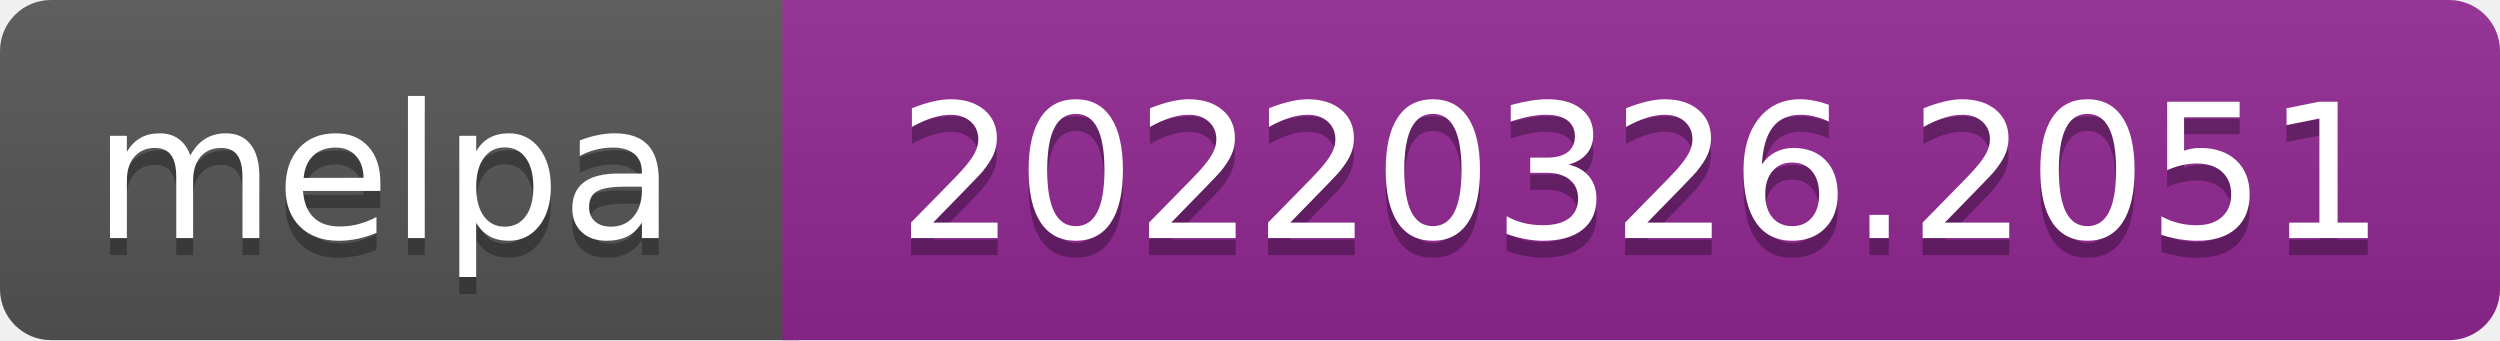
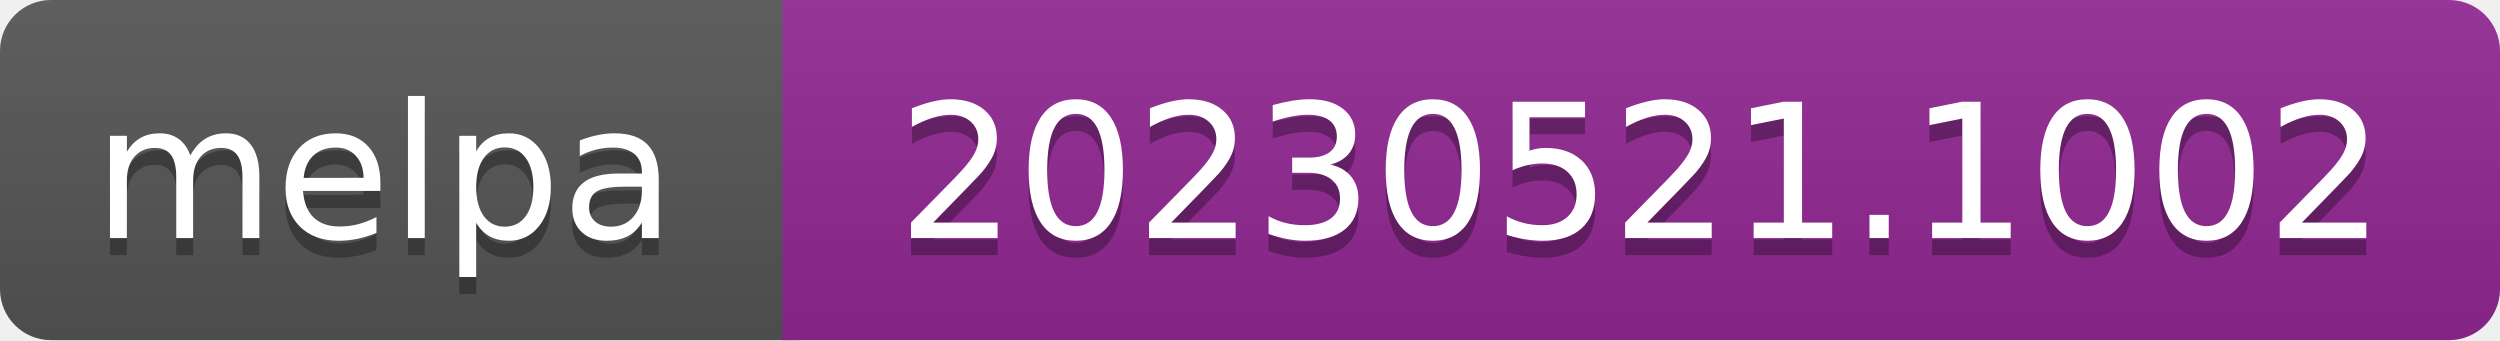
- <svg xmlns="http://www.w3.org/2000/svg" width="147" height="20" role="img" aria-label="melpa: 20220326.2051">
+ <svg xmlns="http://www.w3.org/2000/svg" width="147" height="20" role="img" aria-label="melpa: 20230521.1002">
  <linearGradient id="s" x2="0" y2="100%">
    <stop offset="0" stop-color="#bbb" stop-opacity=".1" />
    <stop offset="1" stop-opacity=".1" />
  </linearGradient>
  <clipPath id="r">
    <rect width="147" height="20" rx="3" fill="#fff" />
  </clipPath>
  <g clip-path="url(#r)">
    <rect width="47" height="20" fill="#555" />
    <rect x="46" width="147" height="20" fill="#922793" />
    <rect width="147" height="20" fill="url(#s)" />
  </g>
  <g fill="#fff" text-anchor="middle" font-family="Verdana,Geneva,DejaVu Sans,sans-serif" font-size="110" text-rendering="geometricPrecision">
    <text aria-hidden="true" x="226" y="150" fill="#010101" fill-opacity=".3" transform="scale(.1)" textLength="343">melpa</text>
    <text x="226" y="140" transform="scale(.1)" fill="#fff" textLength="343">melpa</text>
-     <text aria-hidden="true" x="965" y="150" fill="#010101" fill-opacity=".3" transform="scale(.1)" textLength="875">20220326.2051</text>
-     <text x="965" y="140" transform="scale(.1)" fill="#fff" textLength="875">20220326.2051</text>
+     <text aria-hidden="true" x="965" y="150" fill="#010101" fill-opacity=".3" transform="scale(.1)" textLength="875">20230521.1002</text>
+     <text x="965" y="140" transform="scale(.1)" fill="#fff" textLength="875">20230521.1002</text>
  </g>
</svg>
